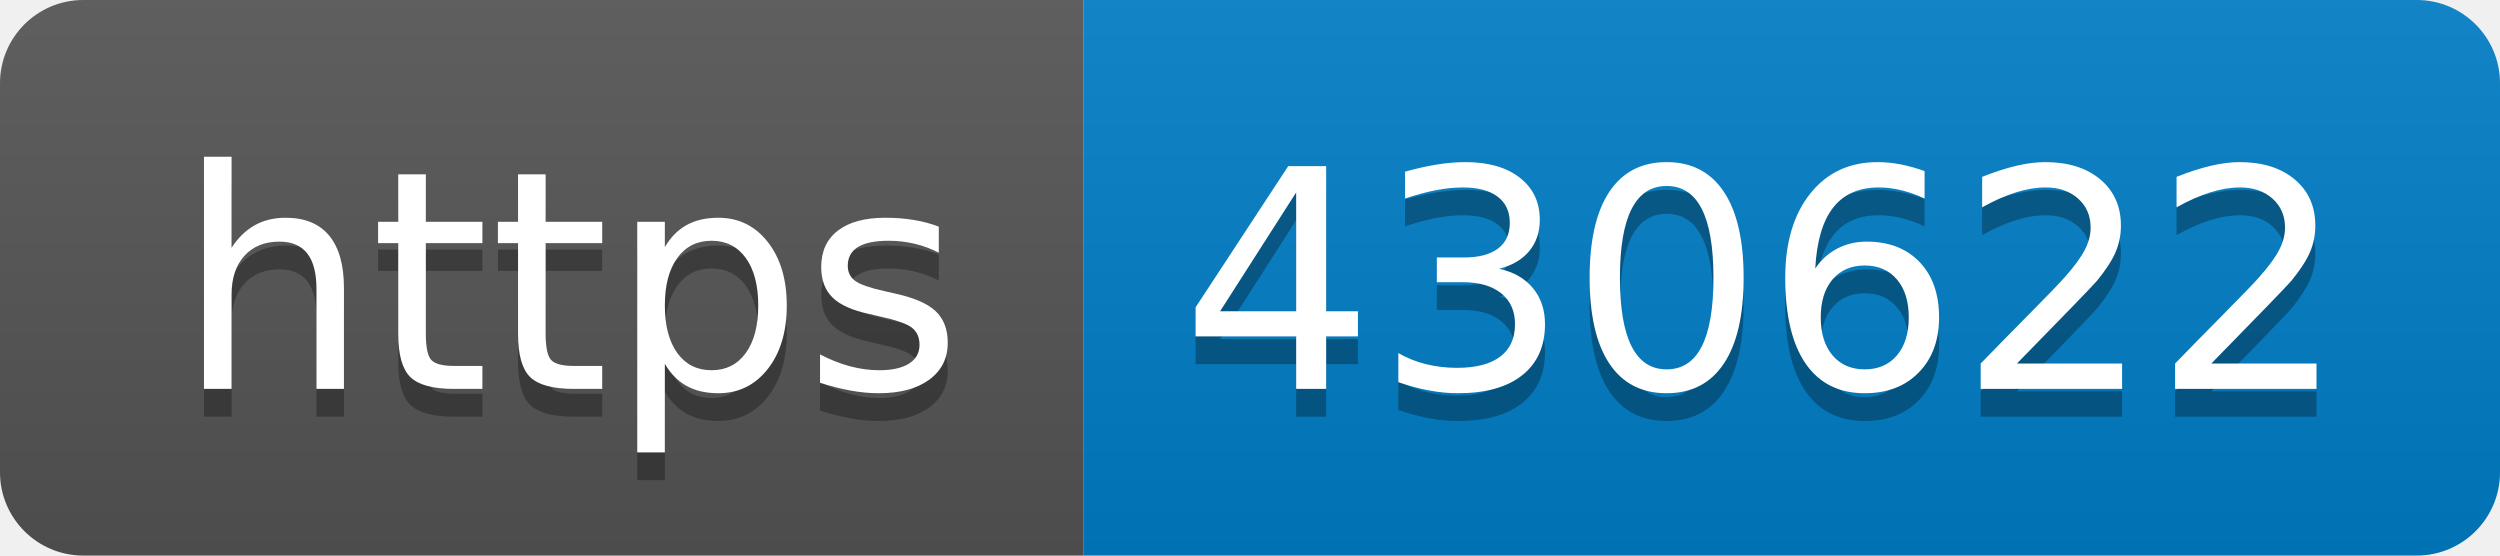
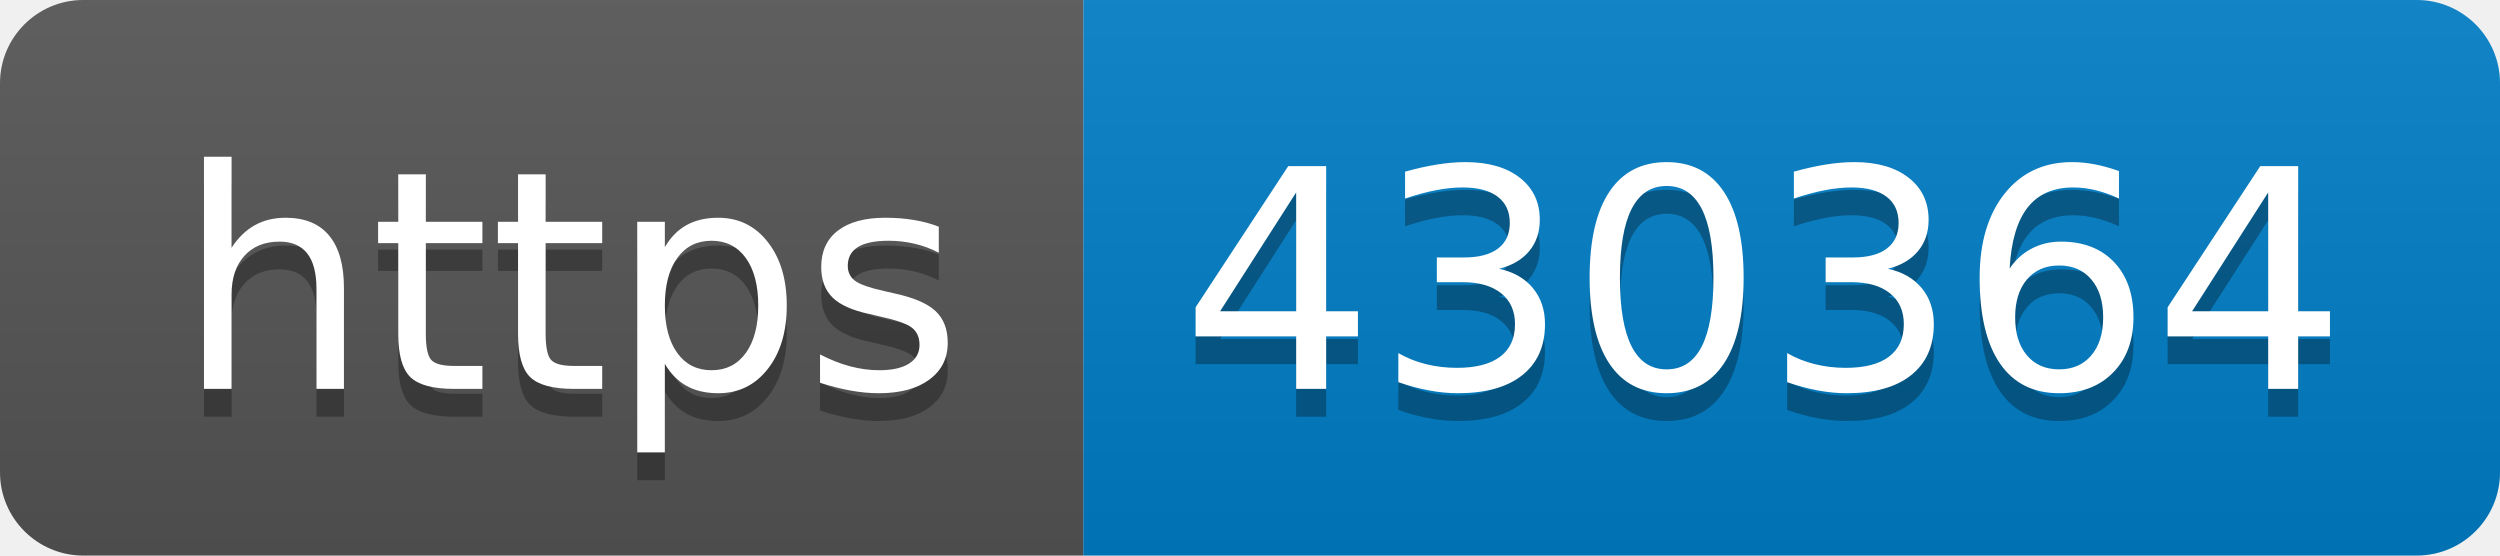
- <svg xmlns="http://www.w3.org/2000/svg" width="90" height="20" role="img" aria-label="https: 430622">
+ <svg xmlns="http://www.w3.org/2000/svg" width="90" height="20" role="img" aria-label="https: 430364">
  <linearGradient id="s" x2="0" y2="100%">
    <stop offset="0" stop-color="#bbb" stop-opacity=".1" />
    <stop offset="1" stop-opacity=".1" />
  </linearGradient>
  <clipPath id="r">
    <rect width="90" height="20" rx="3" fill="#fff" />
  </clipPath>
  <g clip-path="url(#r)">
    <rect width="39" height="20" fill="#555" />
    <rect x="39" width="51" height="20" fill="#007ec6" />
    <rect width="90" height="20" fill="url(#s)" />
  </g>
  <g fill="#fff" text-anchor="middle" font-family="Verdana,Geneva,DejaVu Sans,sans-serif" text-rendering="geometricPrecision" font-size="110">
    <text aria-hidden="true" x="205" y="150" fill="#010101" fill-opacity=".3" transform="scale(.1)" textLength="290">https</text>
    <text x="205" y="140" transform="scale(.1)" fill="#fff" textLength="290">https</text>
-     <text aria-hidden="true" x="635" y="150" fill="#010101" fill-opacity=".3" transform="scale(.1)" textLength="410">430622</text>
-     <text x="635" y="140" transform="scale(.1)" fill="#fff" textLength="410">430622</text>
+     <text aria-hidden="true" x="635" y="150" fill="#010101" fill-opacity=".3" transform="scale(.1)" textLength="410">430364</text>
+     <text x="635" y="140" transform="scale(.1)" fill="#fff" textLength="410">430364</text>
  </g>
</svg>
